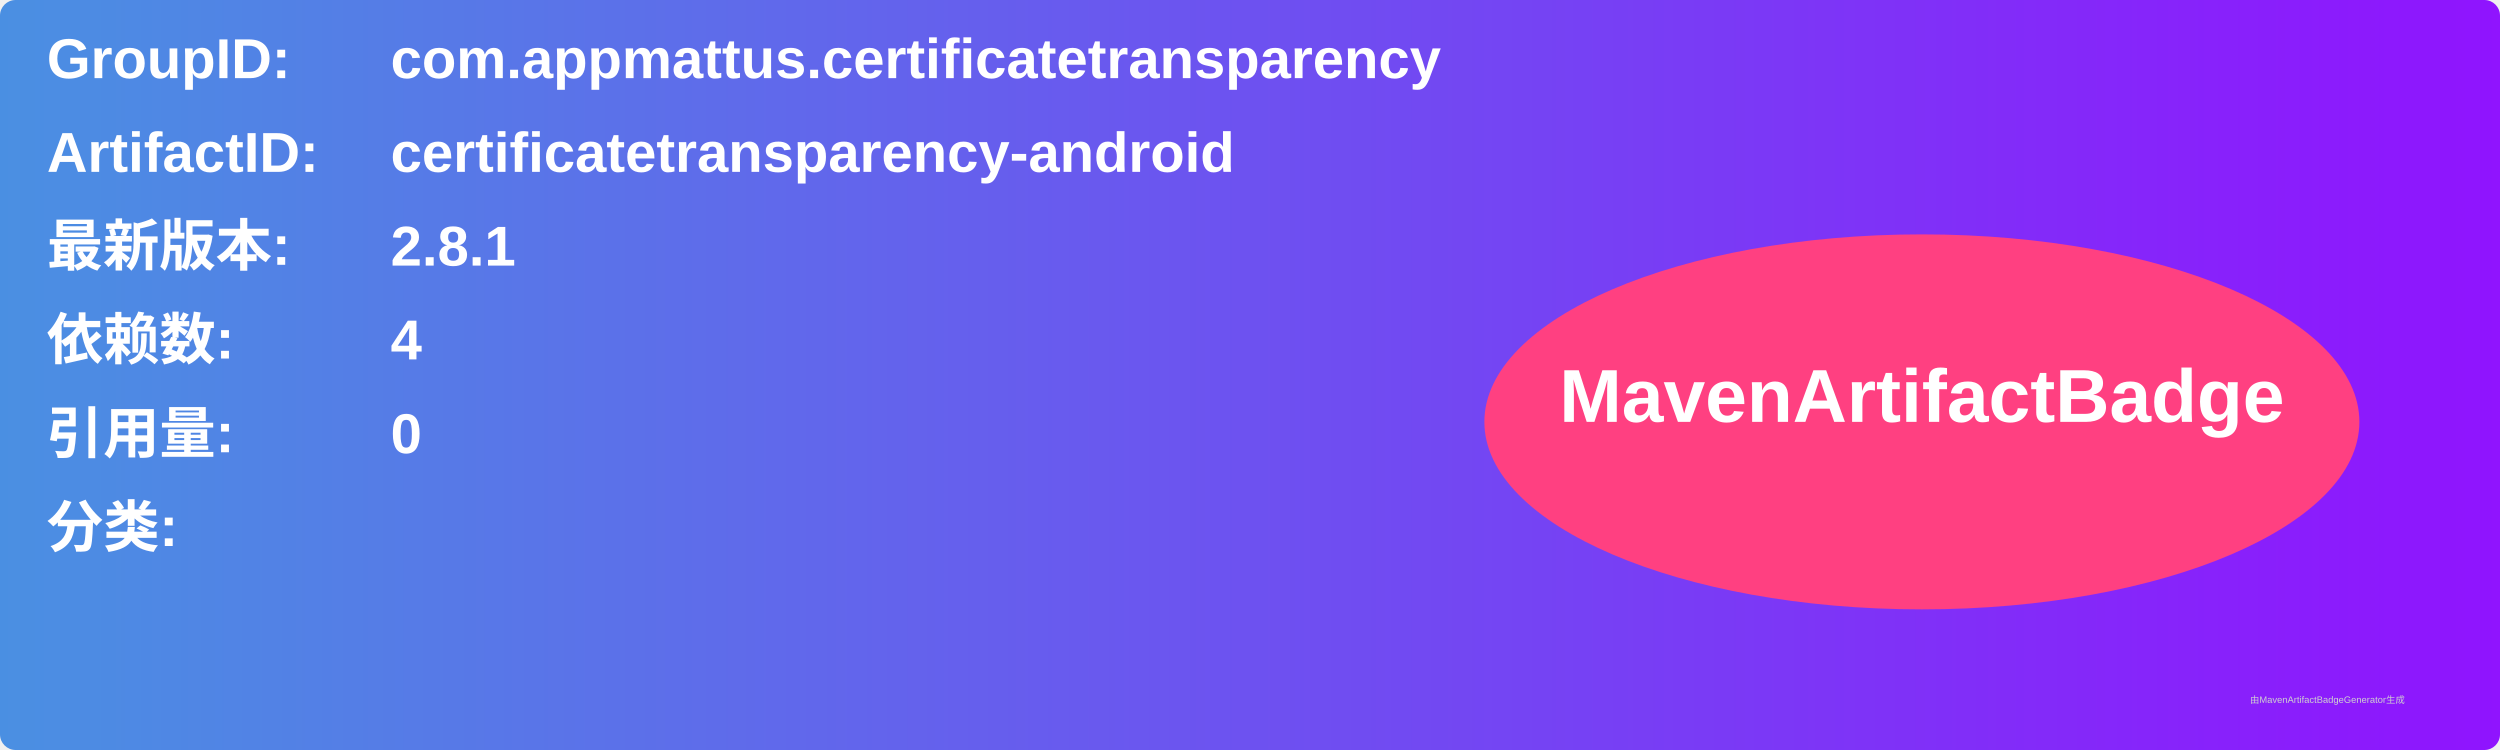
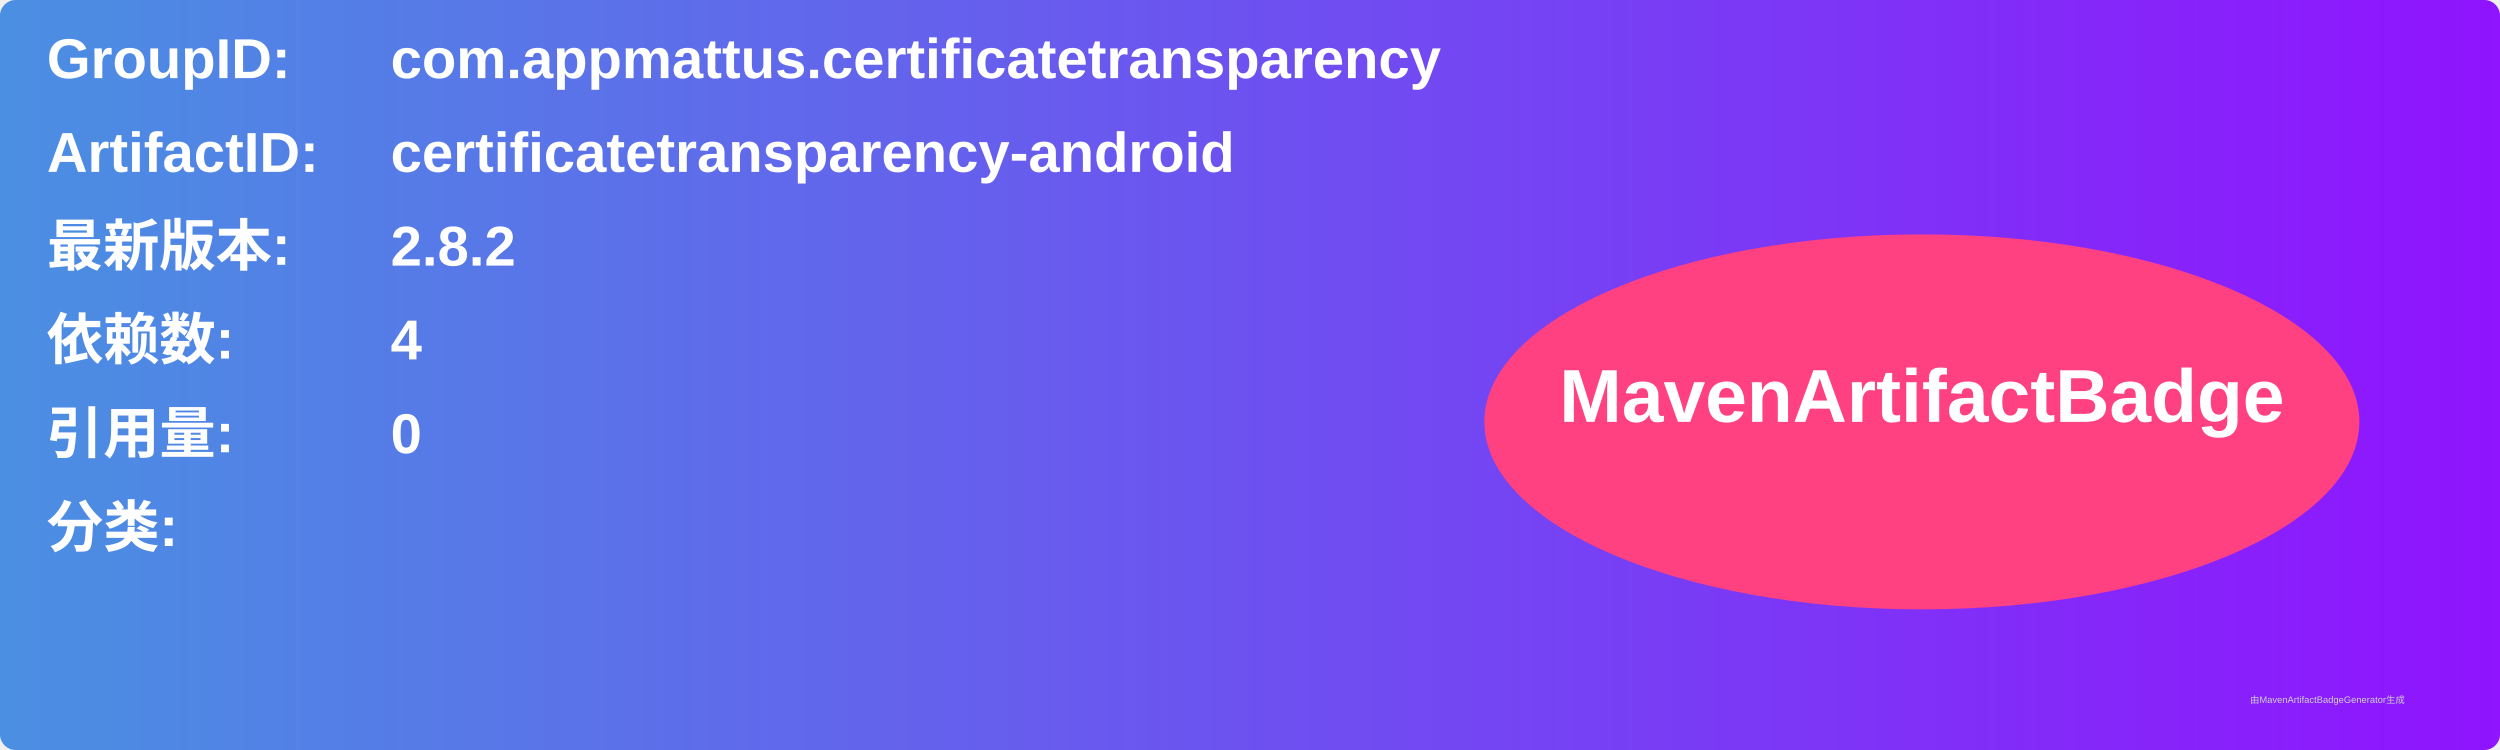
<svg xmlns="http://www.w3.org/2000/svg" width="800" height="240" viewBox="0 0 800 240">
  <linearGradient id="grad" x1="0%" y1="0%" x2="100%" y2="0%">
    <stop offset="0%" stop-color="#4a90e2" />
    <stop offset="100%" stop-color="#9013fe" />
  </linearGradient>
  <rect width="100%" height="100%" rx="5" ry="5" fill="url(#grad)" />
  <g transform="translate(15, 15)">
    <text x="0" y="10" font-family="Arial" font-size="18" fill="white" font-weight="bold" width="260">GroupID:</text>
    <text x="110" y="10" font-family="Arial" font-size="18" fill="white" font-weight="bold" width="460">com.appmattus.certificatetransparency</text>
    <text x="0" y="40" font-family="Arial" font-size="18" fill="white" font-weight="bold" width="260">ArtifactID:</text>
    <text x="110" y="40" font-family="Arial" font-size="18" fill="white" font-weight="bold" width="460">certificatetransparency-android</text>
    <text x="0" y="70" font-family="Arial" font-size="18" fill="white" font-weight="bold">最新版本:</text>
    <text x="110" y="70" font-family="Arial" font-size="18" fill="white" font-weight="bold">
-       <tspan font-weight="bold">2.8.1</tspan>
+       <tspan font-weight="bold">2.8.2</tspan>
    </text>
    <text x="0" y="100" font-family="Arial" font-size="18" fill="white" font-weight="bold">依赖数: </text>
    <text x="110" y="100" font-family="Arial" font-size="18" fill="white">
      <tspan font-weight="bold">4</tspan>
    </text>
    <text x="0" y="130" font-family="Arial" font-size="18" fill="white" font-weight="bold">引用量: </text>
    <text x="110" y="130" font-family="Arial" font-size="18" fill="white">
      <tspan font-weight="bold">0</tspan>
    </text>
    <text x="0" y="160" font-family="Arial" font-size="18" fill="white" font-weight="bold">分类:</text>
    <text x="10" y="190" font-family="Arial" font-size="10" fill="white">
      <tspan font-weight="bold" />
    </text>
    <ellipse cx="600" cy="120" rx="140" ry="60" fill="#ff4081" />
    <text x="600" y="120" text-anchor="middle" font-family="Arial" font-size="24" fill="white" font-weight="bold">MavenArtifactBadge</text>
  </g>
  <text x="720" y="225" font-family="Arial" font-size="3" fill="#d0d0d0">由MavenArtifactBadgeGenerator生成</text>
</svg>
